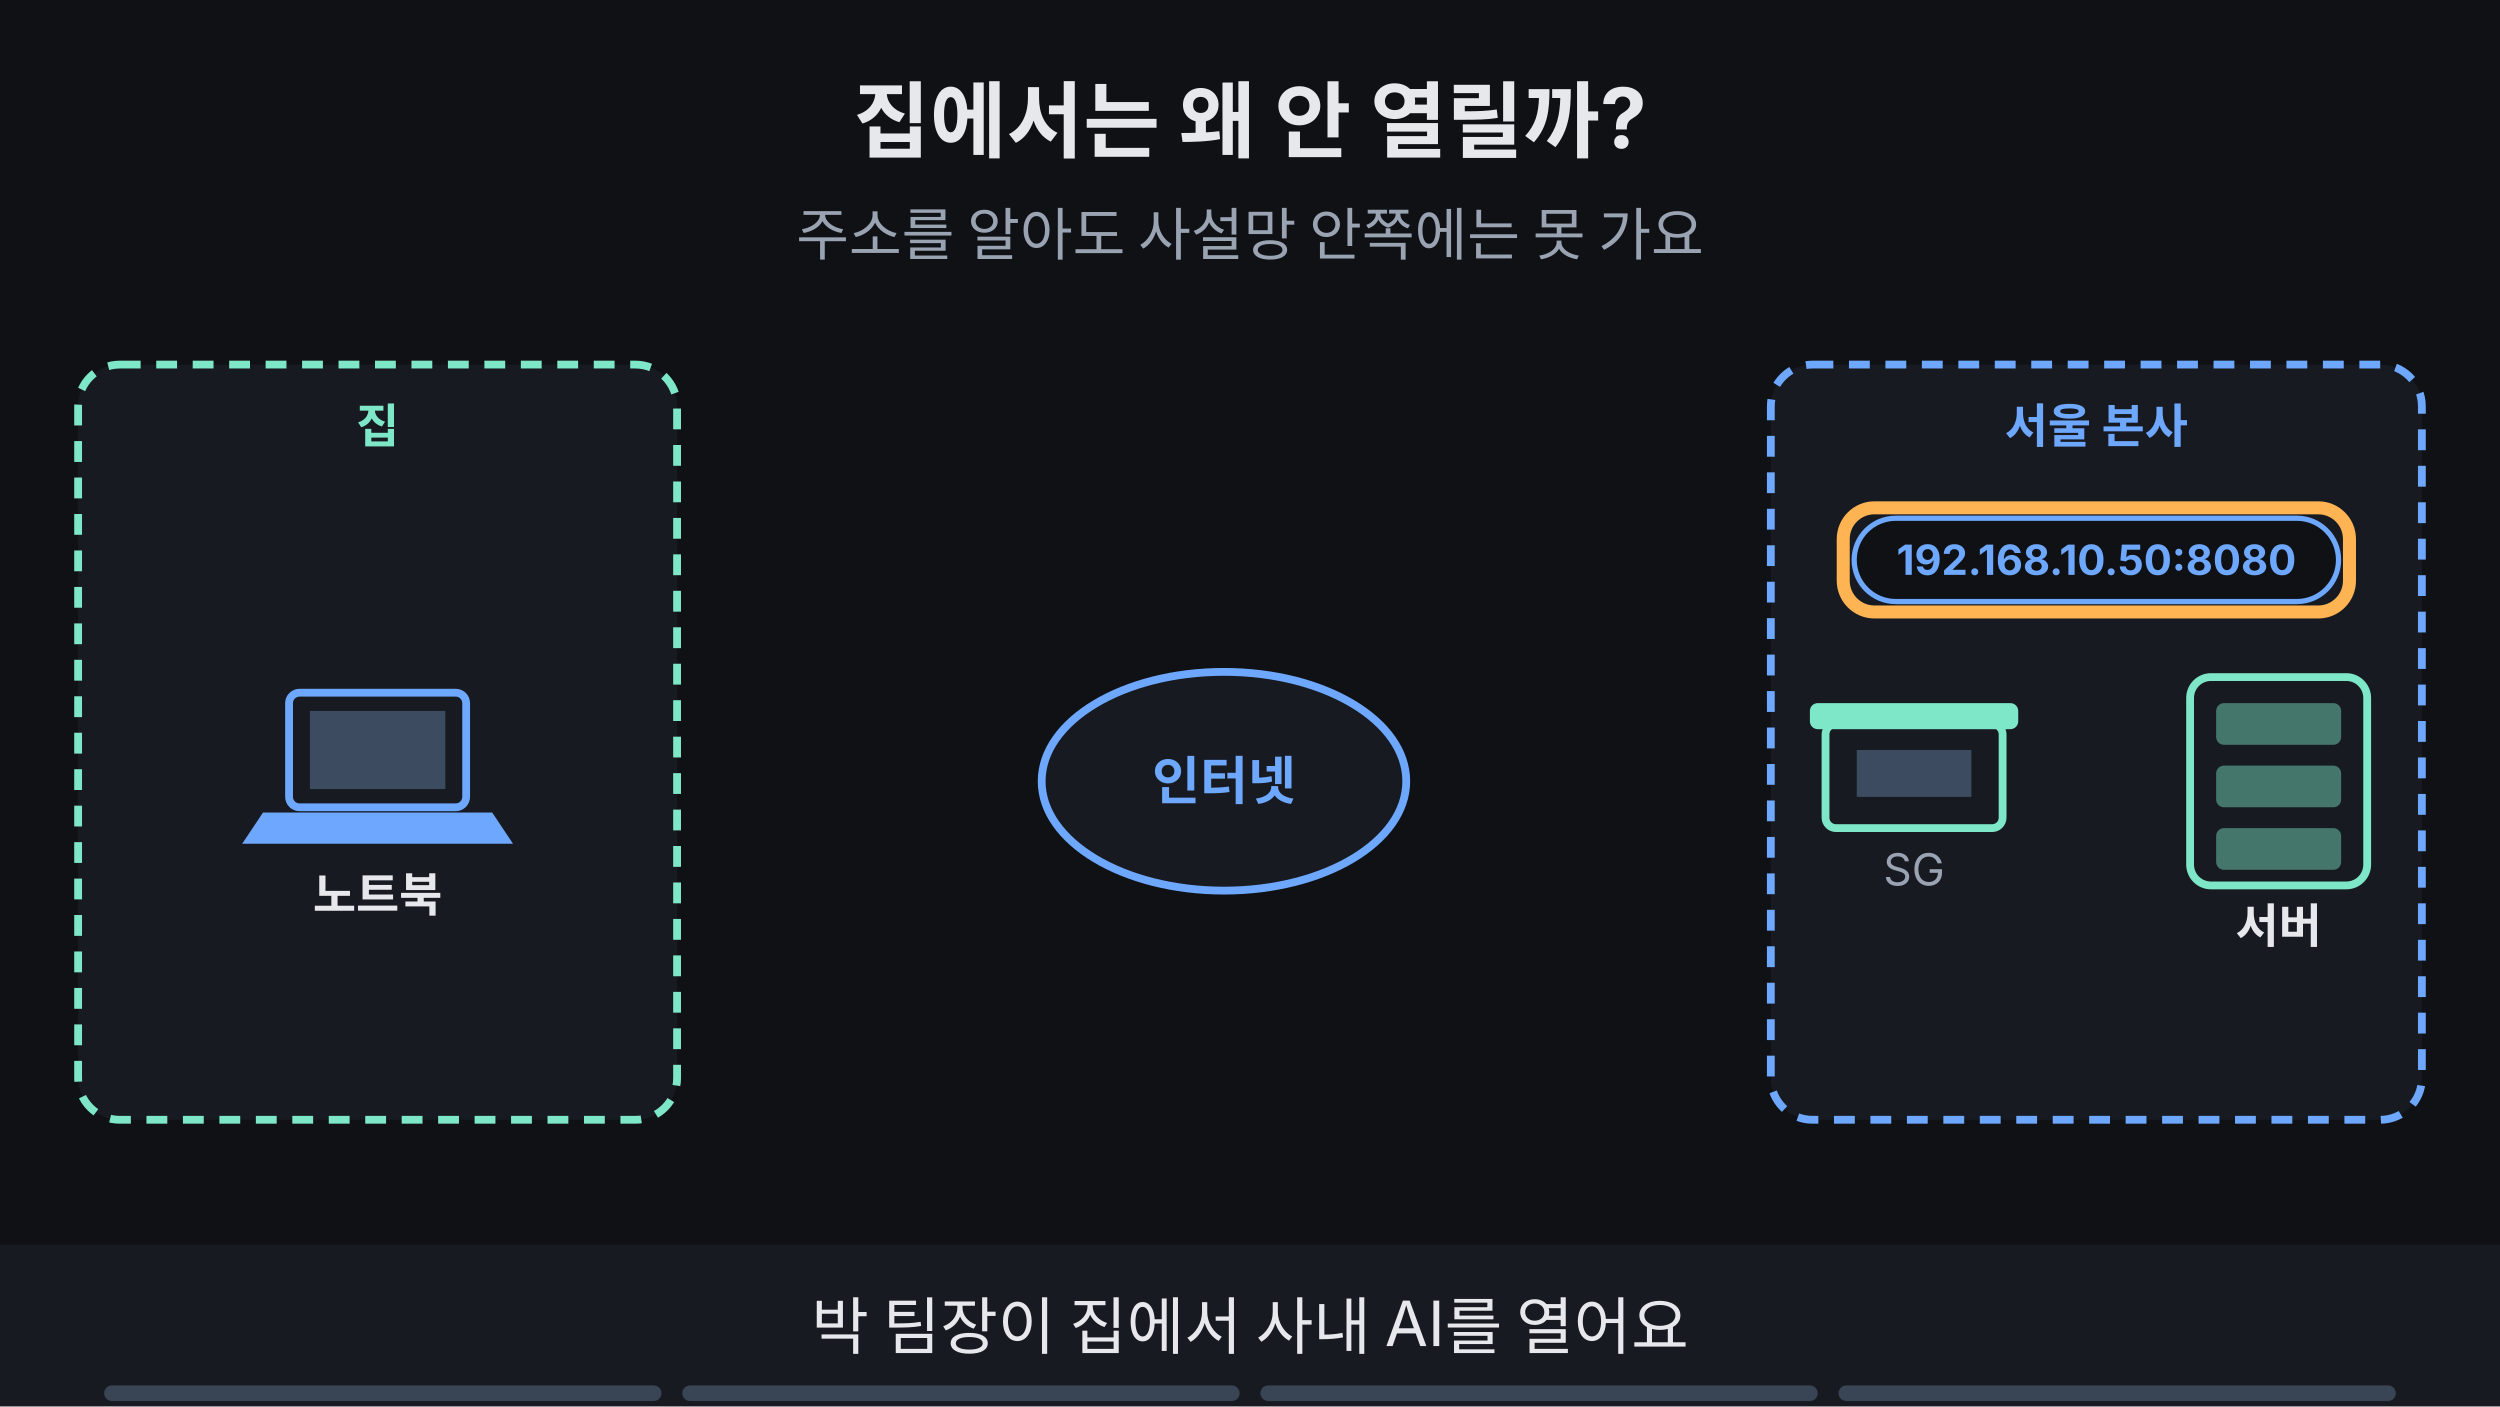
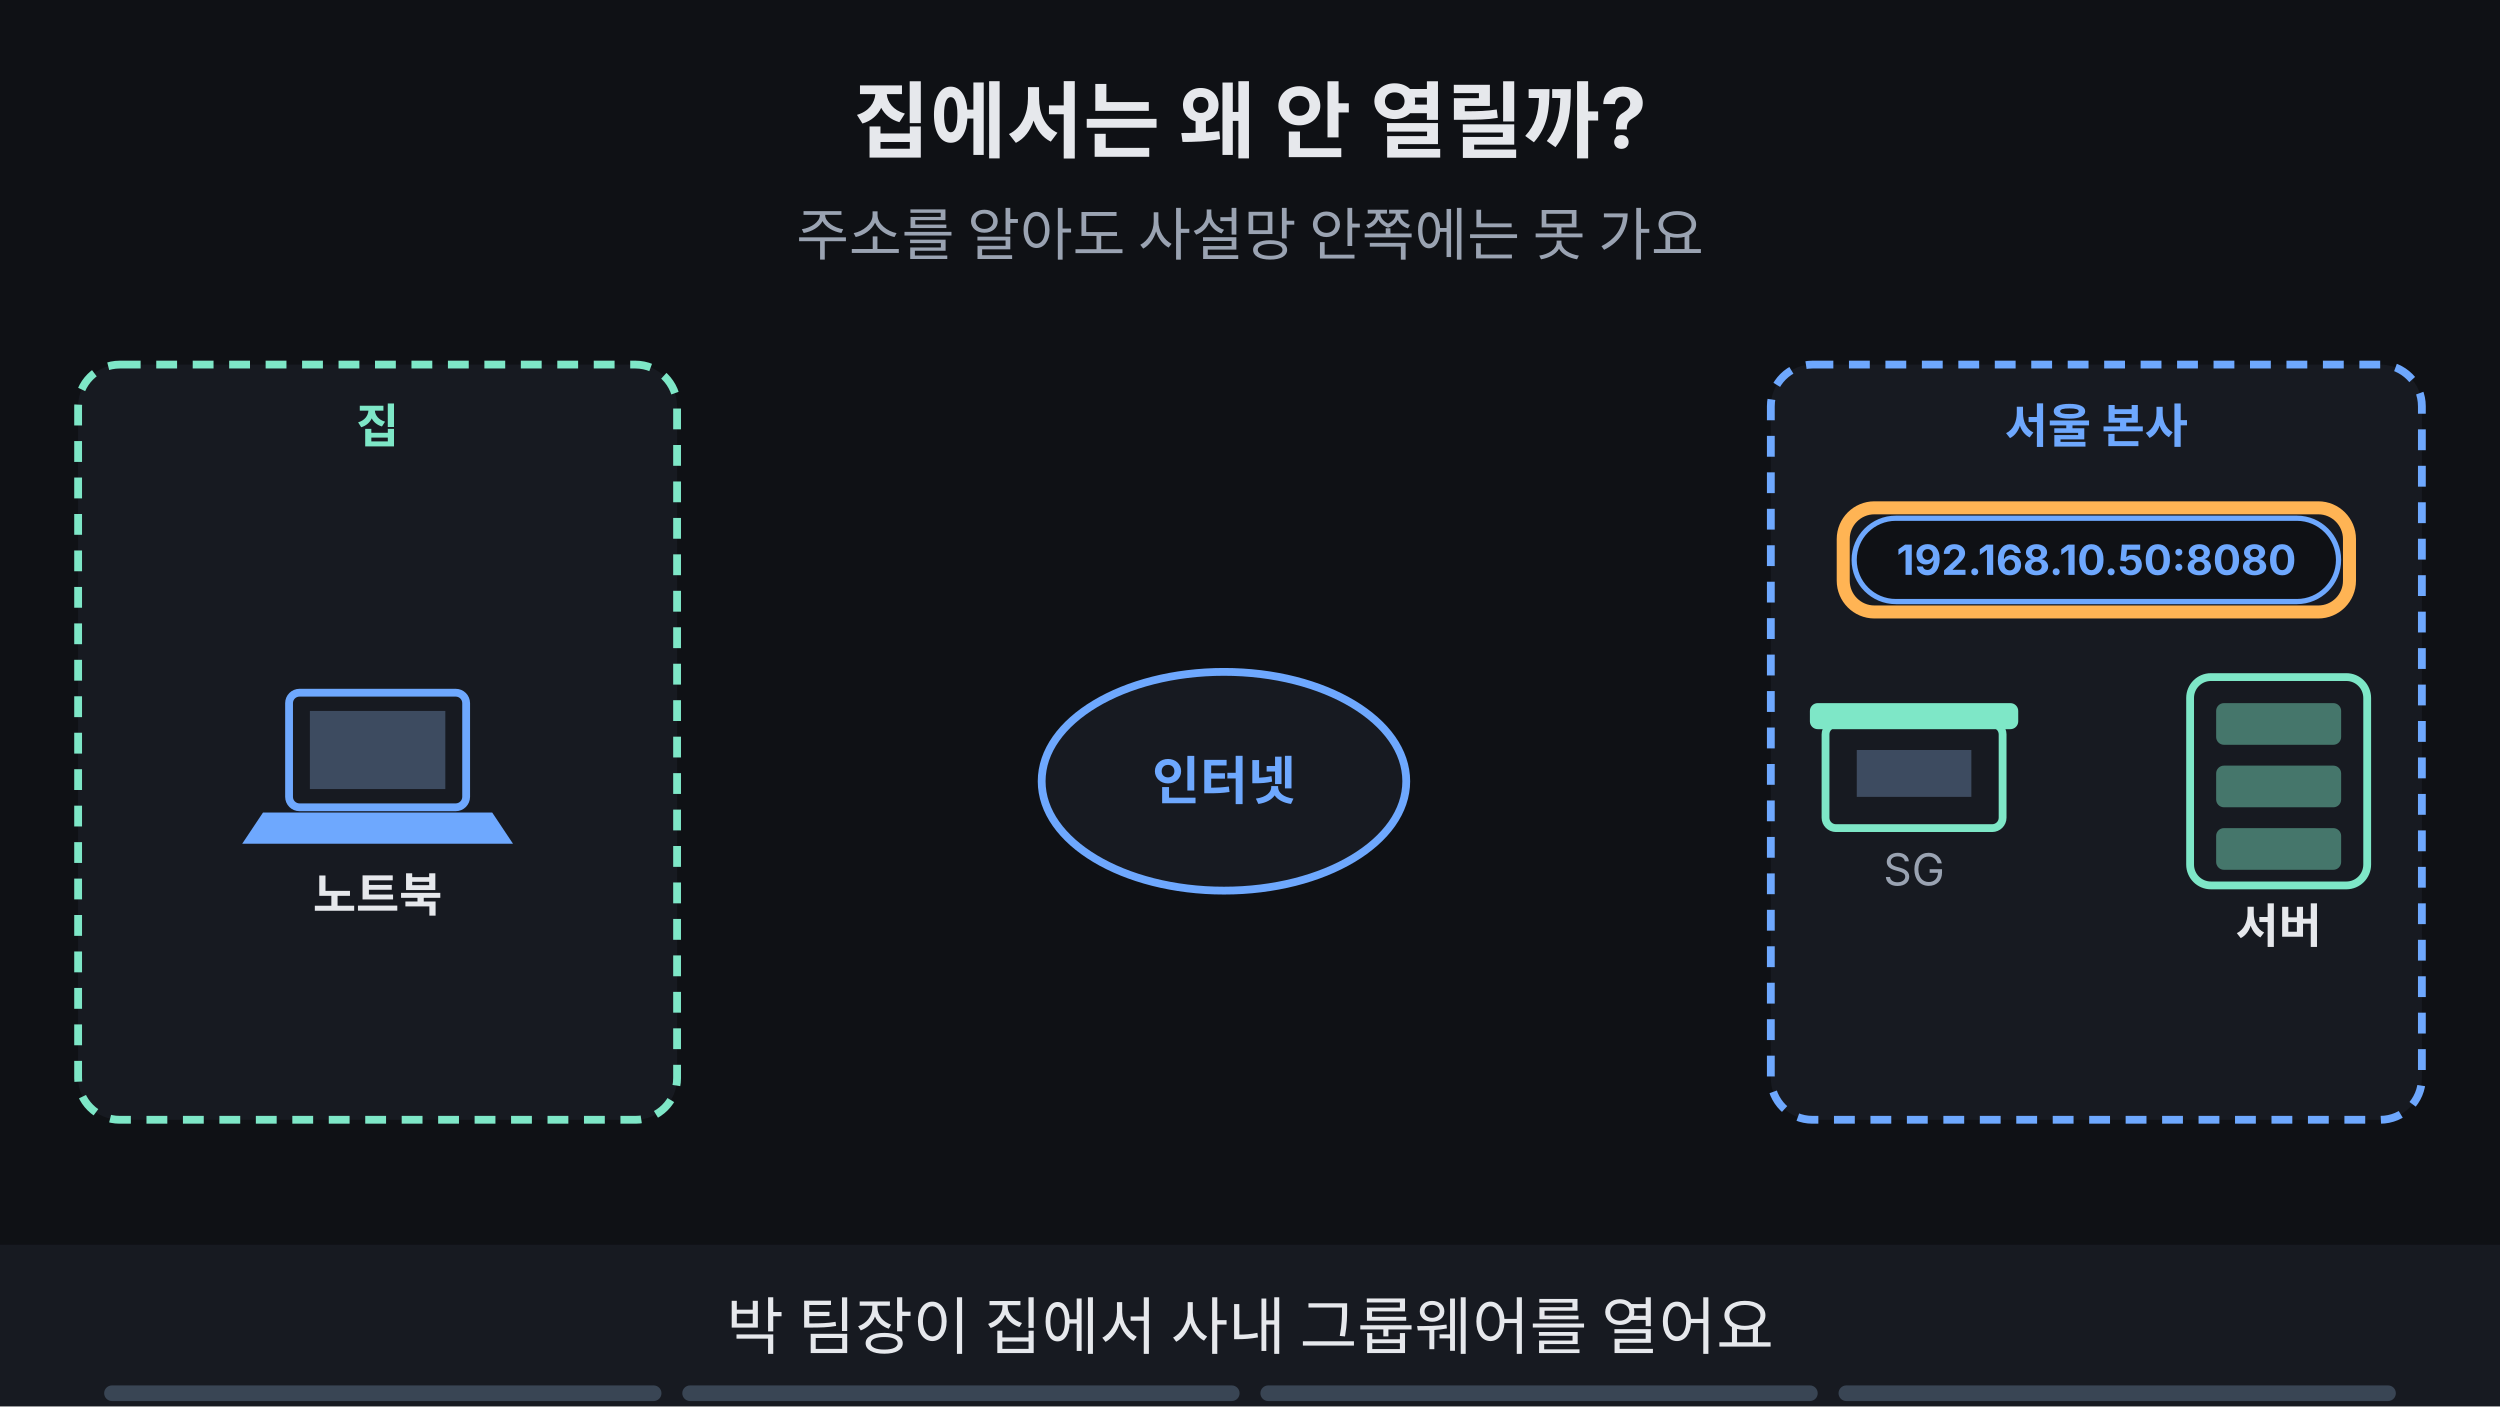
<svg xmlns="http://www.w3.org/2000/svg" viewBox="0 0 960 540" width="960" height="540" font-family="-apple-system,'Apple SD Gothic Neo','Segoe UI',sans-serif">
  <rect width="960" height="540" fill="#0f1115" />
  <text x="480" y="58" text-anchor="middle" font-size="32" font-weight="700" fill="#e6e8ec">집에서는 왜 안 열릴까?</text>
  <text x="480" y="98" text-anchor="middle" font-size="22" fill="#9aa3b2">주소를 알아도 사설망 안쪽에는 못 가요</text>
  <rect x="30" y="140" width="230" height="290" rx="16" fill="#171a21" stroke="#7ee7c7" stroke-width="3" stroke-dasharray="8 6" />
  <text x="145.0" y="170" text-anchor="middle" font-size="18" font-weight="700" fill="#7ee7c7">집</text>
  <rect x="111" y="266" width="68" height="44" rx="4" fill="#171a21" stroke="#6ea8fe" stroke-width="3" />
  <rect x="119" y="273" width="52" height="30" fill="#3d4b60" />
  <polygon points="101,312 189,312 197,324 93,324" fill="#6ea8fe" />
  <text x="145" y="350" text-anchor="middle" font-size="18" font-weight="700" fill="#e6e8ec">노트북</text>
  <ellipse cx="470" cy="300" rx="70" ry="42" fill="#171a21" stroke="#6ea8fe" stroke-width="3" />
  <text x="470" y="307" text-anchor="middle" font-size="20" font-weight="700" fill="#6ea8fe">인터넷</text>
  <rect x="680" y="140" width="250" height="290" rx="16" fill="#171a21" stroke="#6ea8fe" stroke-width="3" stroke-dasharray="8 6" />
  <text x="805.0" y="170" text-anchor="middle" font-size="18" font-weight="700" fill="#6ea8fe">서울 본사</text>
  <rect x="701" y="278" width="68" height="40" rx="4" fill="#171a21" stroke="#7ee7c7" stroke-width="3" />
  <rect x="695" y="270" width="80" height="10" rx="3" fill="#7ee7c7" />
  <rect x="713" y="288" width="44" height="18" fill="#3d4b60" />
  <text x="735" y="340" text-anchor="middle" font-size="17" fill="#9aa3b2">SG</text>
  <rect x="841" y="260" width="68" height="80" rx="8" fill="#171a21" stroke="#7ee7c7" stroke-width="3" />
  <rect x="851" y="270" width="48" height="16" rx="3" fill="#7ee7c7" fill-opacity="0.45" />
  <rect x="851" y="294" width="48" height="16" rx="3" fill="#7ee7c7" fill-opacity="0.45" />
  <rect x="851" y="318" width="48" height="16" rx="3" fill="#7ee7c7" fill-opacity="0.45" />
  <text x="875" y="362" text-anchor="middle" font-size="18" font-weight="700" fill="#e6e8ec">서버</text>
  <g>
    <rect x="712" y="199" width="186" height="32" rx="16" fill="#0f1115" stroke="#6ea8fe" stroke-width="2" />
    <text x="805" y="220.76" text-anchor="middle" font-size="16" font-weight="700" fill="#6ea8fe">192.168.10.50:8080</text>
  </g>
  <g opacity="1">
    <animate attributeName="opacity" values="1;1;0;0" keyTimes="0;0.235;0.250;1" dur="16s" repeatCount="indefinite" />
    <rect x="707.8" y="195.0" width="194.4" height="40" rx="12" fill="none" stroke="#ffb454" stroke-width="5" />
  </g>
  <g opacity="0">
    <animate attributeName="opacity" values="0;0;1;1;0;0" keyTimes="0;0.250;0.265;0.485;0.500;1" dur="16s" repeatCount="indefinite" />
    <g>
      <animateTransform attributeName="transform" type="translate" values="215,300;215,300;640,300;640,300" keyTimes="0.000;0.275;0.475;1.000" dur="16s" repeatCount="indefinite" />
      <rect x="-22" y="-14" width="44" height="28" rx="5" fill="#ffb454" />
      <path d="M-22 -12 l22 14 l22 -14" fill="none" stroke="#0f1115" stroke-width="2" />
    </g>
  </g>
  <g opacity="0">
    <animate attributeName="opacity" values="0;0;1;1;0;0" keyTimes="0;0.500;0.515;0.735;0.750;1" dur="16s" repeatCount="indefinite" />
    <circle cx="470" cy="225" r="16" fill="#ff7b72" />
    <path d="M463 218 l14 14 M477 218 l-14 14" stroke="#0f1115" stroke-width="4" />
  </g>
  <g opacity="0">
    <animate attributeName="opacity" values="0;0;1;1;0;0" keyTimes="0;0.500;0.515;0.735;0.750;1" dur="16s" repeatCount="indefinite" />
    <rect x="442" y="197" width="56" height="56" rx="12" fill="none" stroke="#ffb454" stroke-width="5" />
  </g>
  <g opacity="0">
    <animate attributeName="opacity" values="0;0;1;1;0;0" keyTimes="0;0.500;0.515;0.735;0.750;1" dur="16s" repeatCount="indefinite" />
    <rect x="357" y="378" width="227" height="33" rx="16" fill="#0f1115" stroke="#ff7b72" stroke-width="2" />
    <text x="470" y="401.12" text-anchor="middle" font-size="17" font-weight="700" fill="#ff7b72">사설 주소라 길이가 없어요</text>
  </g>
  <g opacity="0">
    <animate attributeName="opacity" values="0;0;1;1" keyTimes="0;0.750;0.765;1" dur="16s" repeatCount="indefinite" />
    <rect x="332" y="428" width="297" height="34" rx="17" fill="#7ee7c7" stroke="#7ee7c7" stroke-width="2" />
    <text x="480" y="451.48" text-anchor="middle" font-size="18" font-weight="700" fill="#0f1115">서버를 열지 않고 노트북을 안으로</text>
  </g>
  <g opacity="0">
    <animate attributeName="opacity" values="0;0;1;1" keyTimes="0;0.750;0.765;1" dur="16s" repeatCount="indefinite" />
    <rect x="327.72" y="424.0" width="304.56" height="42" rx="12" fill="none" stroke="#ffb454" stroke-width="5" />
  </g>
  <rect x="0" y="478" width="960" height="62" fill="#171a21" />
  <g opacity="1">
    <animate attributeName="opacity" values="1;1;0;0" keyTimes="0;0.235;0.250;1" dur="16s" repeatCount="indefinite" />
-     <text x="480" y="518" text-anchor="middle" font-size="24" fill="#e6e8ec">박 팀장이 집에서 사내 AI를 열어요</text>
+     <text x="480" y="518" text-anchor="middle" font-size="24" fill="#e6e8ec">박 팀장이 집에서 사내 그룹웨어를 열어요</text>
  </g>
  <g opacity="0">
    <animate attributeName="opacity" values="0;0;1;1;0;0" keyTimes="0;0.250;0.265;0.485;0.500;1" dur="16s" repeatCount="indefinite" />
    <text x="480" y="518" text-anchor="middle" font-size="24" fill="#e6e8ec">요청이 집 공유기를 지나 인터넷으로 나가요</text>
  </g>
  <g opacity="0">
    <animate attributeName="opacity" values="0;0;1;1;0;0" keyTimes="0;0.500;0.515;0.735;0.750;1" dur="16s" repeatCount="indefinite" />
    <text x="480" y="518" text-anchor="middle" font-size="24" fill="#e6e8ec">사내 사설 주소는 인터넷에서 길이 없어요</text>
  </g>
  <g opacity="0">
    <animate attributeName="opacity" values="0;0;1;1" keyTimes="0;0.750;0.765;1" dur="16s" repeatCount="indefinite" />
    <text x="480" y="518" text-anchor="middle" font-size="24" fill="#e6e8ec">서버를 열지 않고 인증한 노트북을 들여요</text>
  </g>
  <g aria-label="재생 진행 막대" data-stage-count="4">
    <g class="progress-segment" data-stage="1">
      <rect x="40" y="532" width="214" height="6" rx="3" fill="#394554" />
      <rect x="40" y="532" width="0" height="6" rx="3" fill="#ff3434">
        <animate attributeName="width" values="0;214;214" keyTimes="0;0.25;1" dur="16s" repeatCount="indefinite" />
      </rect>
    </g>
    <g class="progress-segment" data-stage="2">
      <rect x="262" y="532" width="214" height="6" rx="3" fill="#394554" />
      <rect x="262" y="532" width="0" height="6" rx="3" fill="#ff3434">
        <animate attributeName="width" values="0;0;214;214" keyTimes="0;0.25;0.5;1" dur="16s" repeatCount="indefinite" />
      </rect>
    </g>
    <g class="progress-segment" data-stage="3">
      <rect x="484" y="532" width="214" height="6" rx="3" fill="#394554" />
      <rect x="484" y="532" width="0" height="6" rx="3" fill="#ff3434">
        <animate attributeName="width" values="0;0;214;214" keyTimes="0;0.5;0.75;1" dur="16s" repeatCount="indefinite" />
      </rect>
    </g>
    <g class="progress-segment" data-stage="4">
      <rect x="706" y="532" width="214" height="6" rx="3" fill="#394554" />
      <rect x="706" y="532" width="0" height="6" rx="3" fill="#ff3434">
        <animate attributeName="width" values="0;0;214" keyTimes="0;0.75;1" dur="16s" repeatCount="indefinite" />
      </rect>
    </g>
  </g>
</svg>
